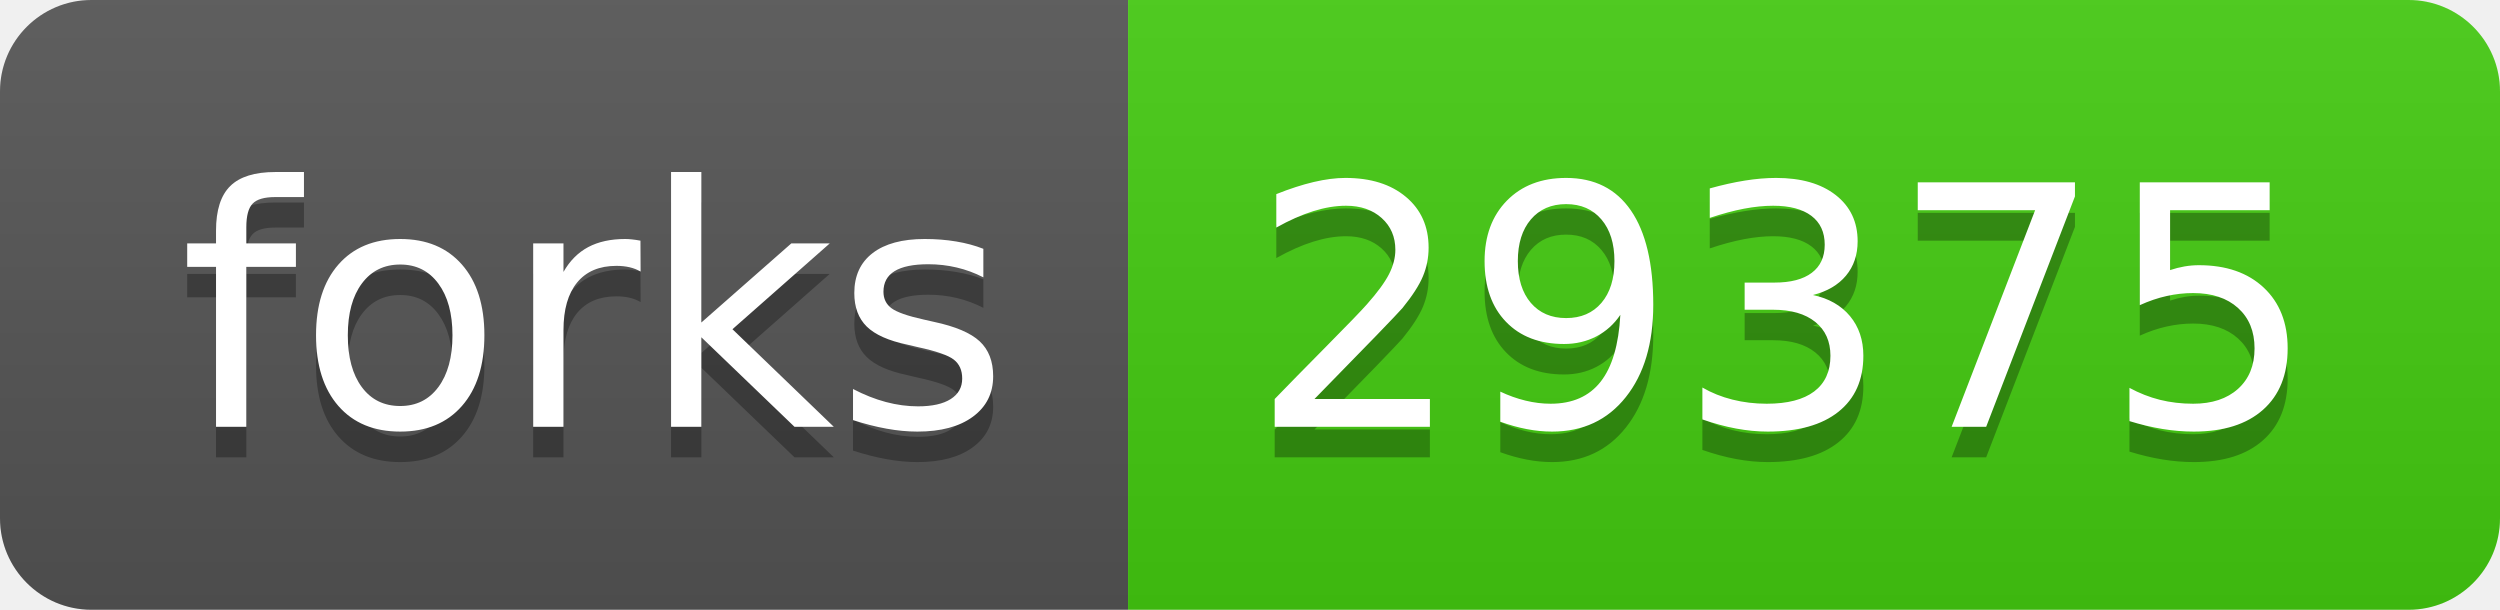
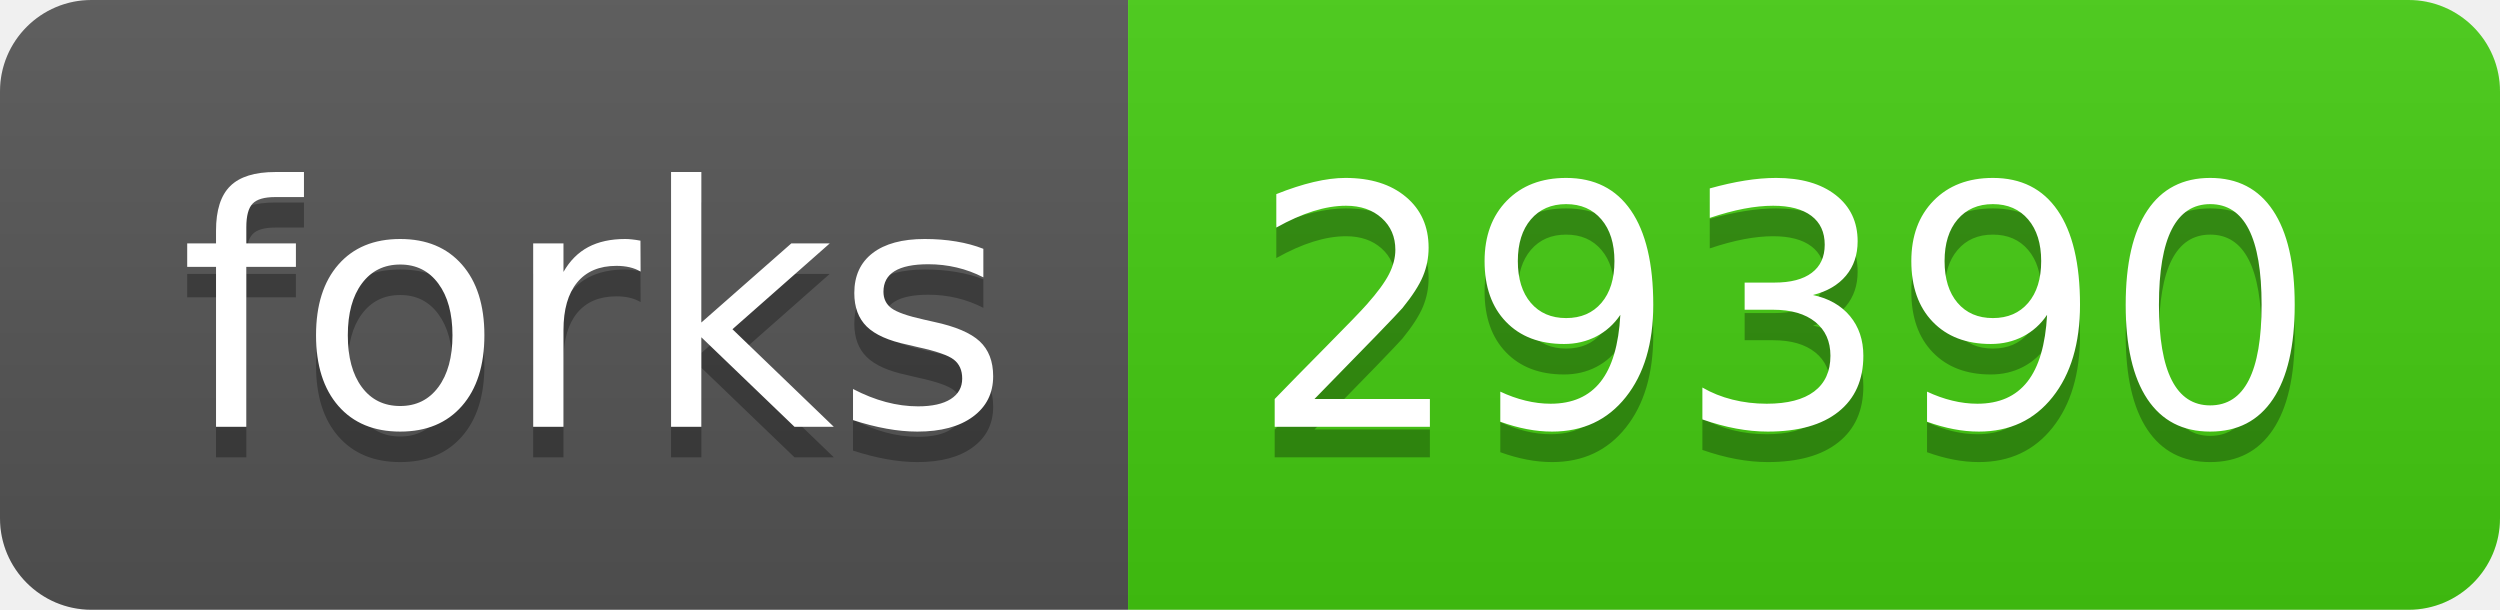
- <svg xmlns="http://www.w3.org/2000/svg" width="82" height="20" role="img" aria-label="forks: 29375">
+ <svg xmlns="http://www.w3.org/2000/svg" width="82" height="20" role="img" aria-label="forks: 29390">
  <linearGradient id="s" x2="0" y2="100%">
    <stop offset="0" stop-color="#bbb" stop-opacity=".1" />
    <stop offset="1" stop-opacity=".1" />
  </linearGradient>
  <clipPath id="r">
    <rect width="82" height="20" rx="3" fill="#fff" />
  </clipPath>
  <g clip-path="url(#r)">
    <rect width="37" height="20" fill="#555" />
    <rect x="37" width="45" height="20" fill="#4c1" />
    <rect width="82" height="20" fill="url(#s)" />
  </g>
  <g fill="#fff" text-anchor="middle" font-family="Verdana,Geneva,DejaVu Sans,sans-serif" text-rendering="geometricPrecision" font-size="110">
    <text aria-hidden="true" x="195" y="150" fill="#010101" fill-opacity=".3" transform="scale(.1)" textLength="270">forks</text>
    <text x="195" y="140" transform="scale(.1)" fill="#fff" textLength="270">forks</text>
-     <text aria-hidden="true" x="585" y="150" fill="#010101" fill-opacity=".3" transform="scale(.1)" textLength="350">29375</text>
-     <text x="585" y="140" transform="scale(.1)" fill="#fff" textLength="350">29375</text>
+     <text aria-hidden="true" x="585" y="150" fill="#010101" fill-opacity=".3" transform="scale(.1)" textLength="350">29390</text>
+     <text x="585" y="140" transform="scale(.1)" fill="#fff" textLength="350">29390</text>
  </g>
</svg>
